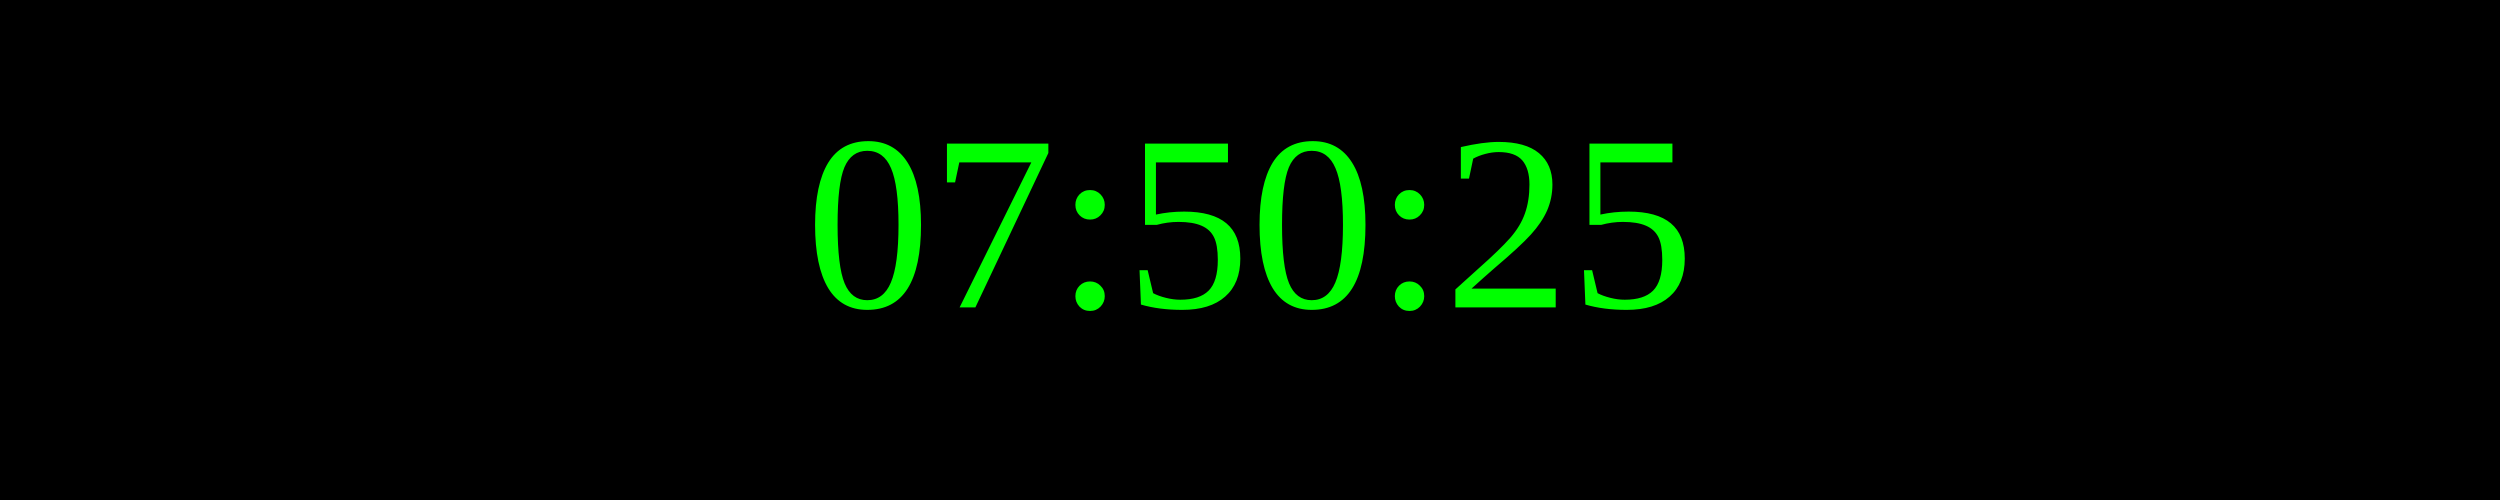
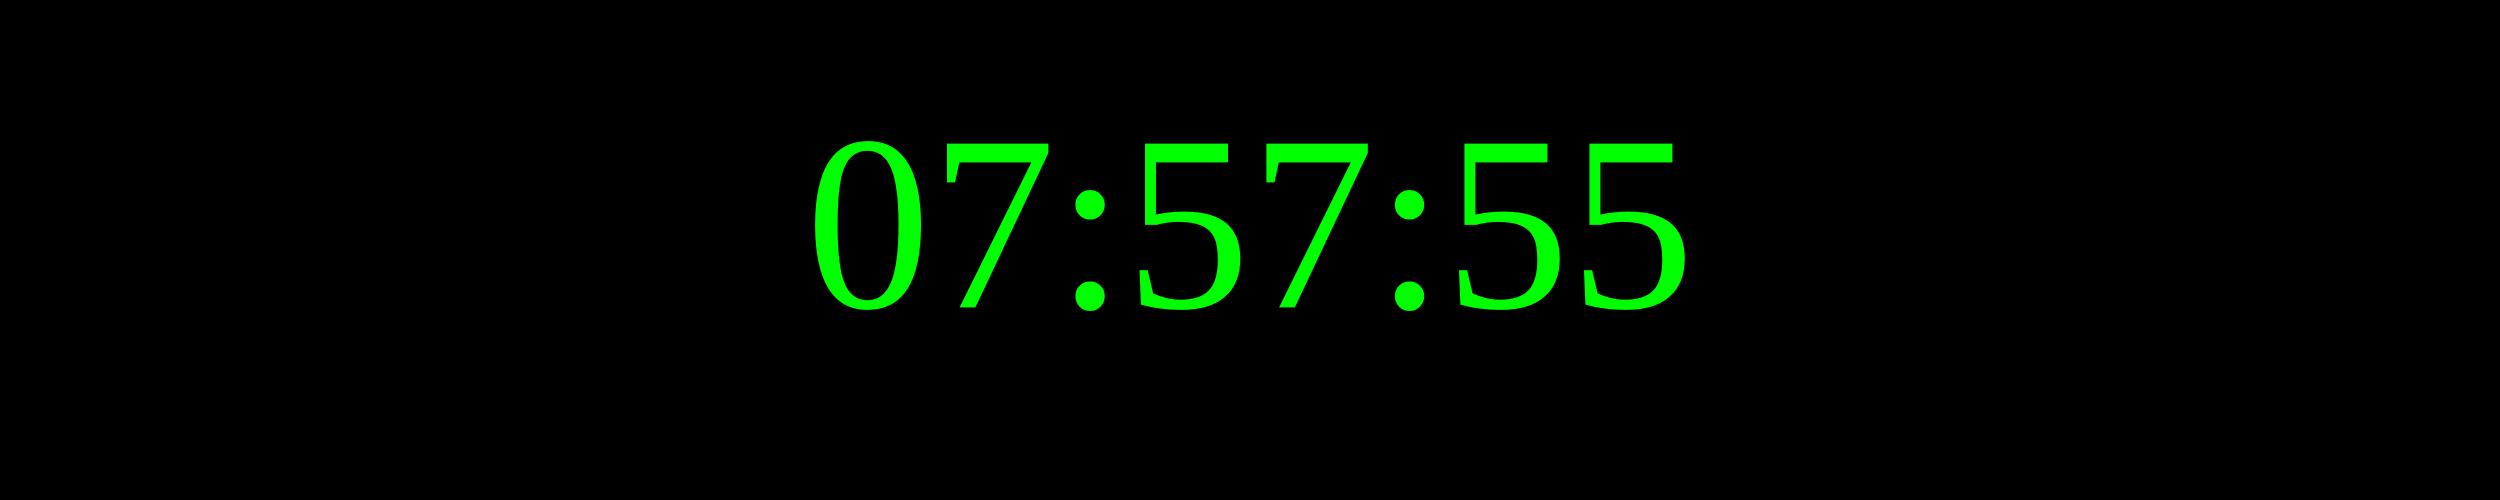
<svg xmlns="http://www.w3.org/2000/svg" width="250" height="50">
  <rect width="100%" height="100%" fill="black" />
  <text x="50%" y="50%" font-size="25" fill="lime" text-anchor="middle" dominant-baseline="middle">
- 07:50:25
+ 07:57:55
</text>
</svg>
